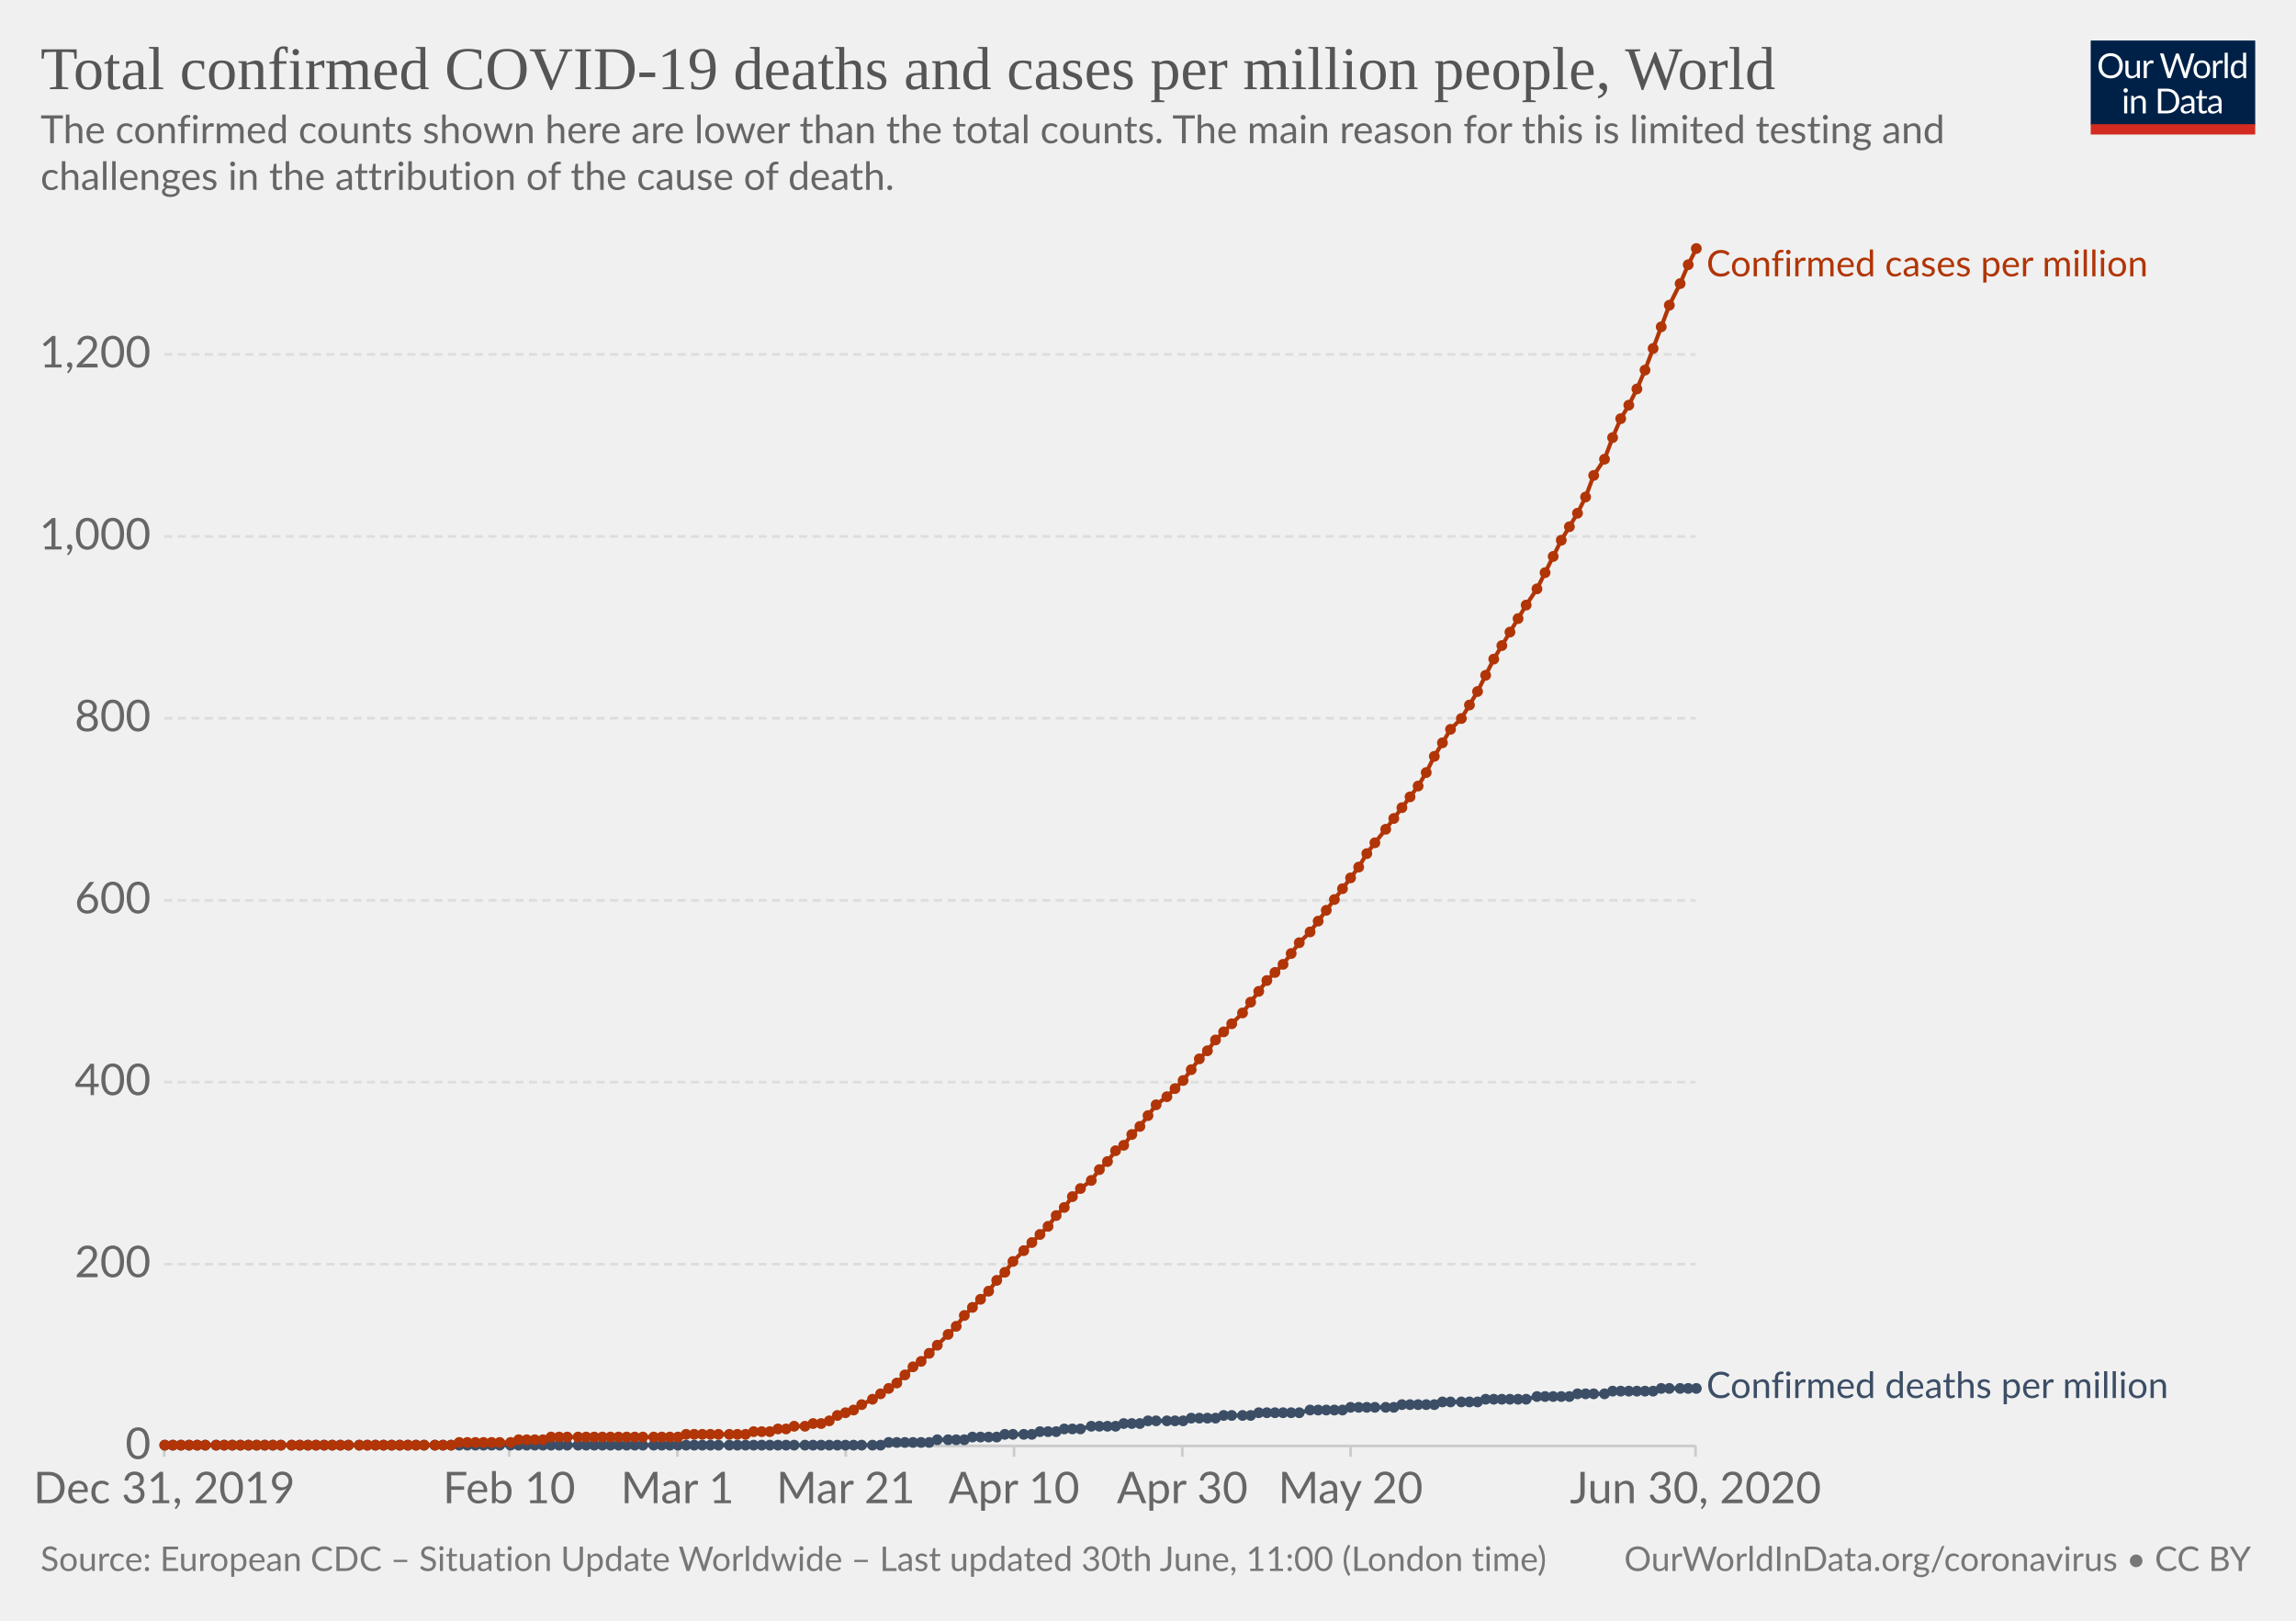
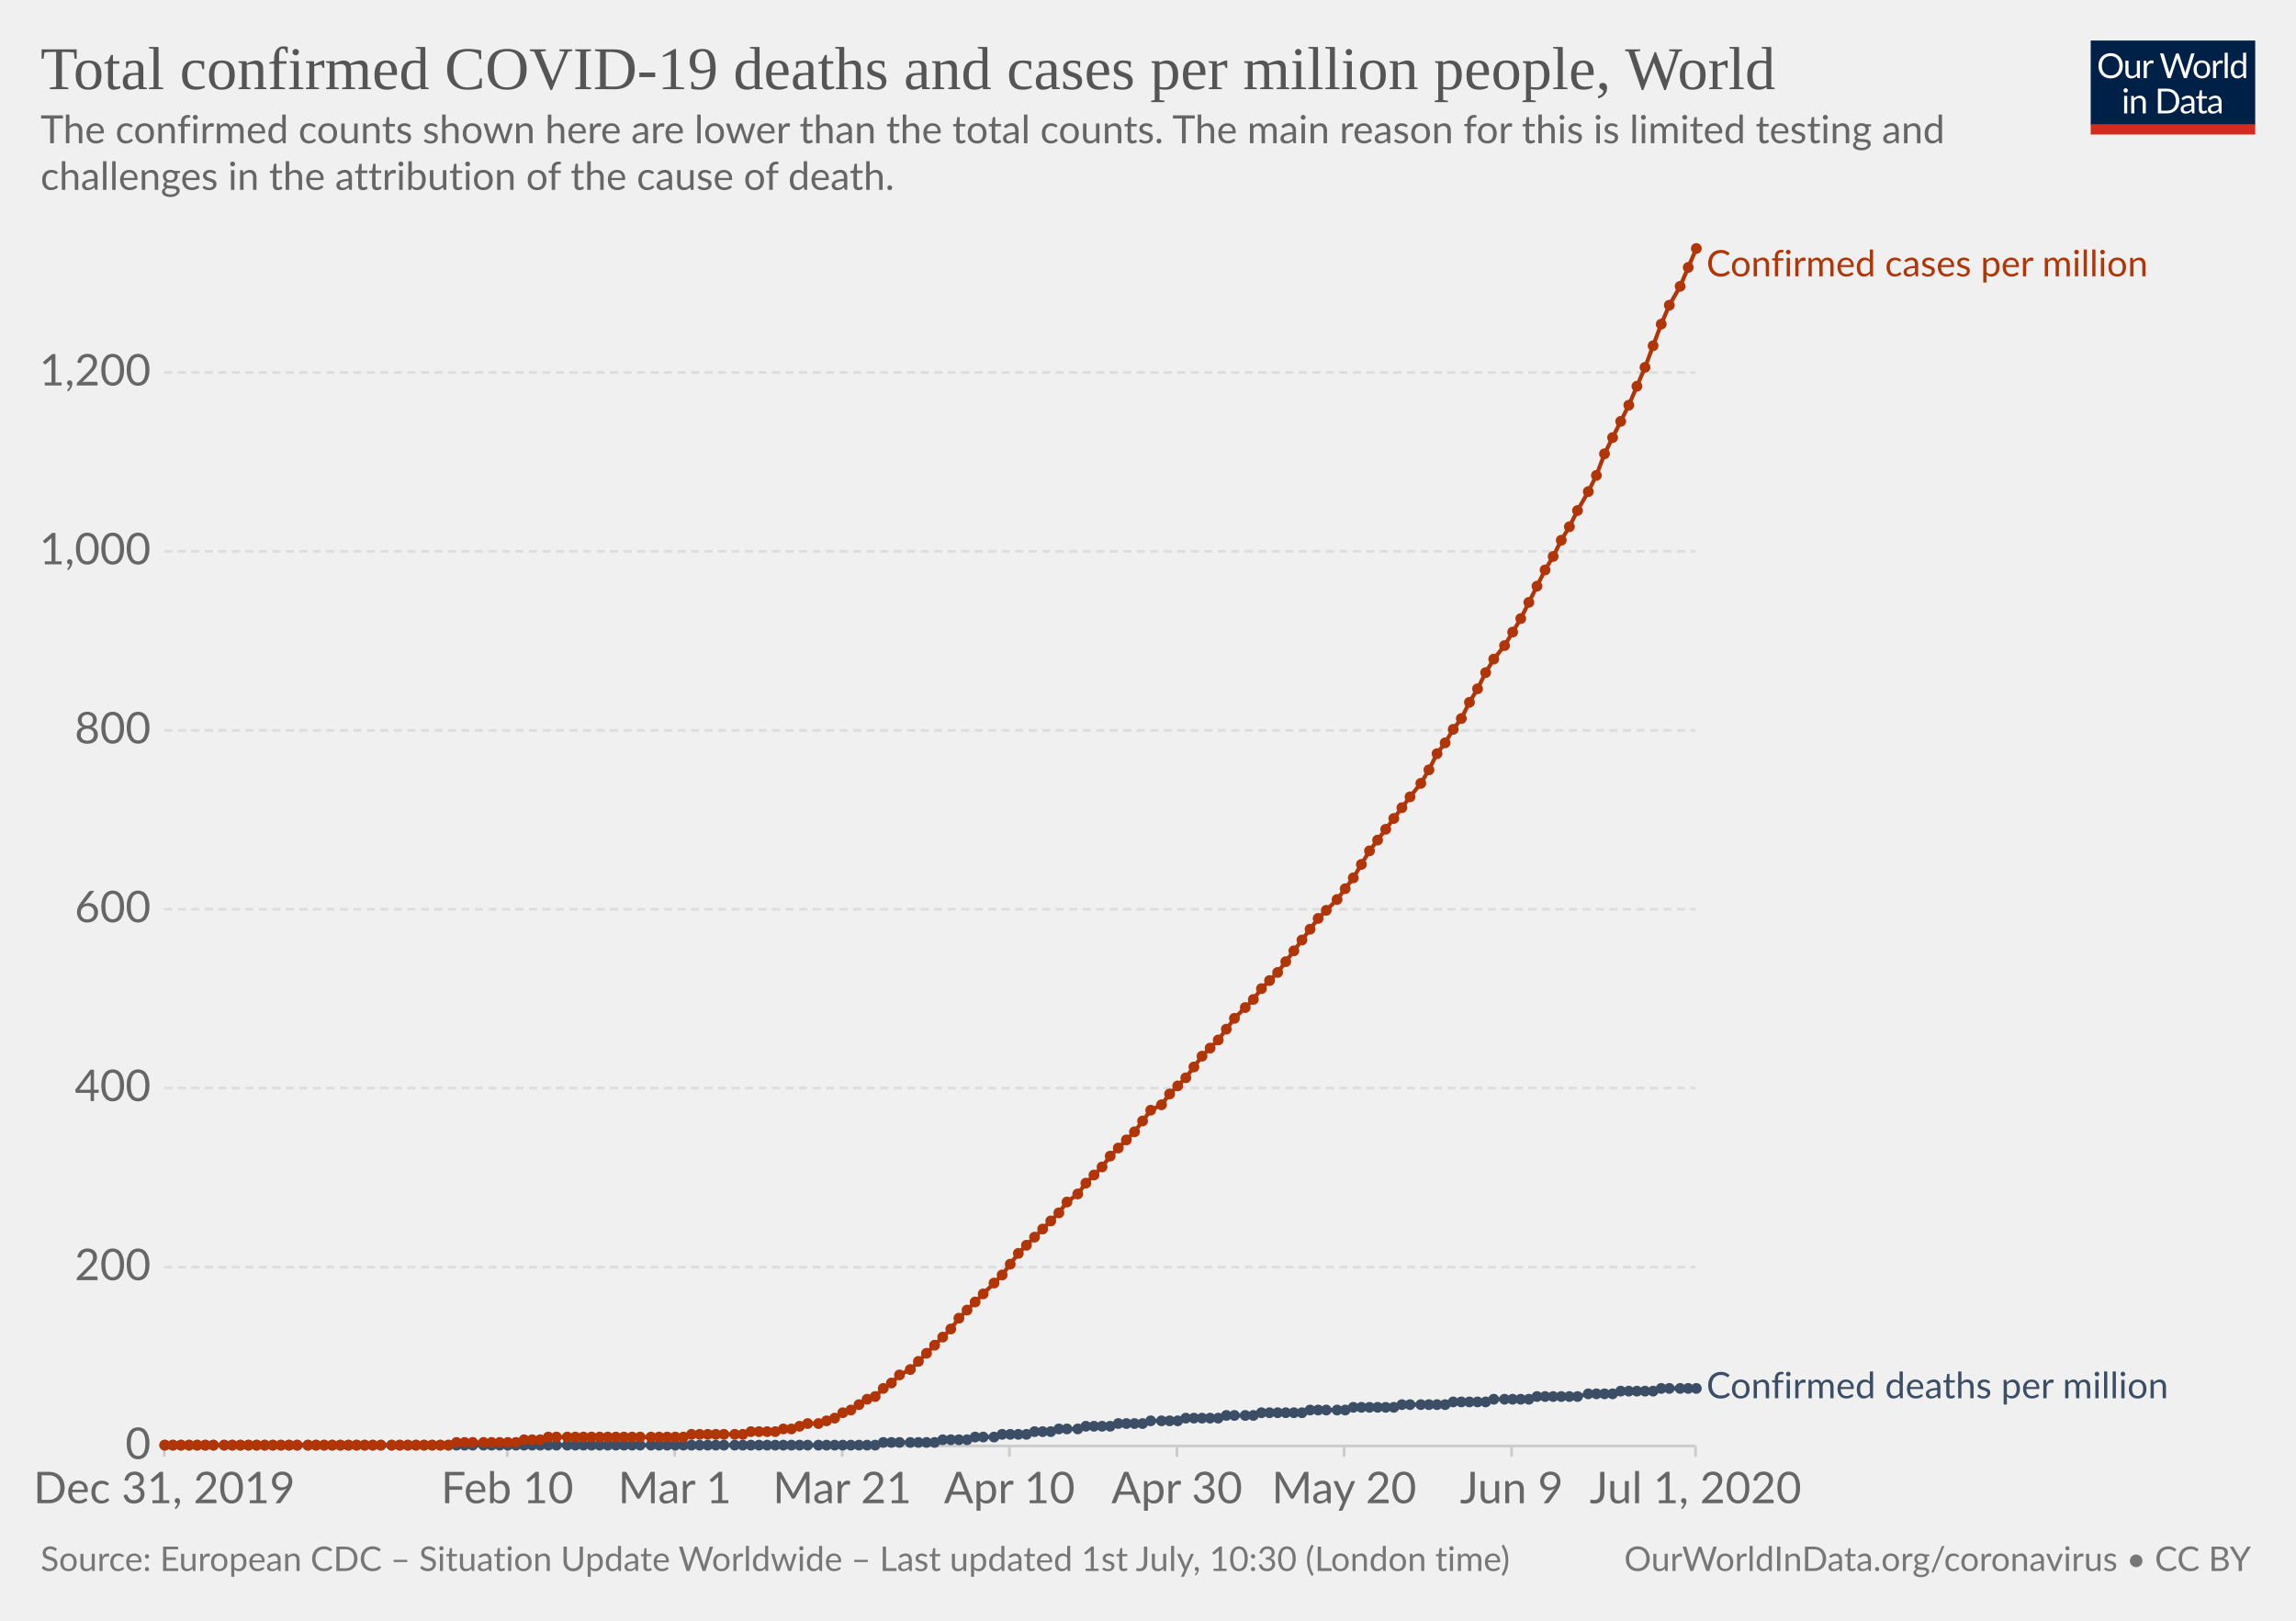
<svg xmlns="http://www.w3.org/2000/svg" version="1.1" style="background-color:#fff;-webkit-font-smoothing:antialiased" width="850" height="600" viewBox="0 0 850 600" font-family="Lato,'Helvetica Neue',Helvetica,Arial,sans-serif" font-size="18" text-rendering="optimizeLegibility">
  <g class="HeaderView">
    <g transform="matrix(.29 0 0 .29 774 15)">
      <svg width="210" height="120" viewBox="0 0 210 120" fill="none">
        <g clip-path="url(#clip0)">
          <path d="M0 0h210v107.89H0V0z" fill="#002147" />
          <path d="M40.98 32.25c0 2.36-.38 4.53-1.12 6.51a14.26 14.26 0 01-8.1 8.4c-1.9.78-4.02 1.17-6.34 1.17a16.6 16.6 0 01-6.33-1.17 14.31 14.31 0 01-8.08-8.4 18.29 18.29 0 01-1.12-6.51c0-2.36.38-4.53 1.12-6.5a14.32 14.32 0 018.07-8.44c1.92-.8 4.03-1.19 6.34-1.19 2.32 0 4.43.4 6.34 1.19 1.92.8 3.56 1.9 4.93 3.34a14.87 14.87 0 013.17 5.1 18.1 18.1 0 011.12 6.5zm-4.38 0c0-1.94-.26-3.68-.8-5.22a10.91 10.91 0 00-2.24-3.89 9.68 9.68 0 00-3.52-2.46 11.95 11.95 0 00-4.62-.86c-1.68 0-3.21.28-4.6.86a9.88 9.88 0 00-3.54 2.46 10.91 10.91 0 00-2.24 3.9c-.53 1.53-.8 3.27-.8 5.2 0 1.94.27 3.68.8 5.22a11.17 11.17 0 002.24 3.9 10.01 10.01 0 003.55 2.44c1.38.56 2.9.83 4.6.83 1.7 0 3.24-.27 4.61-.83a9.8 9.8 0 003.52-2.44 11.17 11.17 0 002.25-3.9c.53-1.54.8-3.28.8-5.21zm26.22-6.54V48H60.5c-.56 0-.9-.27-1.05-.81l-.31-2.4a12.45 12.45 0 01-3.26 2.6c-1.2.64-2.58.96-4.13.96-1.22 0-2.3-.2-3.24-.6a6.52 6.52 0 01-2.33-1.7 7.37 7.37 0 01-1.43-2.67c-.3-1.04-.46-2.2-.46-3.45V25.7h3.91v14.22c0 1.68.38 2.99 1.15 3.91.77.93 1.96 1.39 3.54 1.39 1.16 0 2.24-.27 3.23-.82a10.42 10.42 0 002.8-2.28V25.7h3.91zm8.61 4.47a9.94 9.94 0 012.6-3.56 5.64 5.64 0 013.76-1.3c.47 0 .92.05 1.34.15.44.1.83.27 1.17.49l-.3 2.92c-.09.37-.3.55-.66.55-.2 0-.5-.04-.9-.13a6.21 6.21 0 00-3.24.18c-.54.2-1.03.5-1.47.92-.42.4-.81.9-1.17 1.5-.33.58-.64 1.26-.92 2.02V48H67.7V25.71h2.25c.42 0 .72.08.88.25.16.16.27.44.33.83l.26 3.39zm61.16-13.7L122.75 48h-3.82l-7.99-24.05a21.95 21.95 0 01-.42-1.58 38.36 38.36 0 01-.44 1.58L102.05 48h-3.83L88.4 16.47h3.54c.38 0 .7.1.95.29.26.2.43.43.5.73l6.52 21.9c.1.4.2.83.28 1.28.1.46.2.94.29 1.46l.3-1.46c.12-.47.25-.9.38-1.27l7.41-21.91c.1-.25.26-.48.51-.69.27-.22.58-.33.95-.33h1.23c.38 0 .69.1.92.29.24.2.41.43.53.73l7.4 21.9a28.4 28.4 0 01.68 2.62 29.52 29.52 0 01.52-2.61l6.54-21.91c.07-.27.23-.5.48-.7.27-.21.58-.32.95-.32h3.32zm9.35 8.88c1.63 0 3.1.27 4.4.82a9.43 9.43 0 015.46 5.94c.5 1.4.74 2.98.74 4.73 0 1.76-.25 3.34-.74 4.75a9.43 9.43 0 01-5.46 5.92c-1.3.52-2.77.79-4.4.79-1.64 0-3.12-.27-4.44-.8a9.42 9.42 0 01-3.35-2.3c-.92-1-1.63-2.2-2.13-3.61-.49-1.41-.73-3-.73-4.75s.24-3.33.73-4.73c.5-1.43 1.2-2.64 2.13-3.63a9.4 9.4 0 013.35-2.31c1.32-.55 2.8-.82 4.44-.82zm0 19.89c2.2 0 3.84-.73 4.93-2.2 1.08-1.48 1.63-3.54 1.63-6.18 0-2.66-.55-4.72-1.63-6.2-1.09-1.49-2.73-2.23-4.93-2.23-1.12 0-2.09.2-2.93.57a5.7 5.7 0 00-2.06 1.65 7.5 7.5 0 00-1.24 2.67c-.26 1.04-.4 2.22-.4 3.54 0 2.64.55 4.7 1.64 6.18 1.1 1.47 2.76 2.2 4.99 2.2zm17.97-15.07a9.94 9.94 0 012.6-3.56 5.64 5.64 0 013.76-1.3c.47 0 .91.05 1.34.15.44.1.83.27 1.16.49l-.28 2.92c-.09.37-.31.55-.66.55-.2 0-.5-.04-.9-.13a6.2 6.2 0 00-3.24.18c-.54.2-1.03.5-1.47.92-.43.4-.82.9-1.17 1.5a13.1 13.1 0 00-.92 2.02V48h-3.94V25.71h2.24c.43 0 .72.08.88.25.17.16.28.44.33.83l.27 3.39zm15.04-14.59V48h-3.92V15.6h3.92zm19.55 15.43a6.22 6.22 0 00-2.38-2.05 6.7 6.7 0 00-2.86-.6c-2.07 0-3.66.75-4.77 2.23-1.12 1.48-1.68 3.6-1.68 6.33 0 1.46.13 2.7.38 3.74a7.29 7.29 0 001.1 2.56 4.35 4.35 0 001.78 1.45c.7.3 1.5.46 2.4.46 1.29 0 2.41-.3 3.36-.88a9.6 9.6 0 002.67-2.49V31.02zm3.91-15.43V48h-2.33c-.56 0-.9-.27-1.06-.81l-.35-2.71a12.13 12.13 0 01-3.25 2.77 8.28 8.28 0 01-4.23 1.06 7.31 7.31 0 01-6.14-2.9c-.73-.96-1.3-2.15-1.69-3.57a18.35 18.35 0 01.07-9.48 11.29 11.29 0 011.89-3.7 8.7 8.7 0 017.06-3.34 7.96 7.96 0 016.12 2.62V15.59h3.91zM46.61 70.71V93H42.7V70.71h3.91zm.84-7c0 .39-.08.75-.24 1.09a2.81 2.81 0 01-1.52 1.47 2.67 2.67 0 01-2.16 0 2.9 2.9 0 01-1.45-1.47 2.67 2.67 0 010-2.16c.15-.35.35-.65.6-.9.25-.27.53-.47.85-.62a2.67 2.67 0 012.16 0c.35.15.65.35.9.62.27.25.47.55.62.9.16.34.24.7.24 1.08zm7.97 10.24c.49-.54 1-1.04 1.54-1.48a9.85 9.85 0 013.66-1.84 8.96 8.96 0 015.43.35c.94.4 1.72.97 2.33 1.71a7.36 7.36 0 011.43 2.67c.32 1.04.49 2.19.49 3.45V93h-3.94V78.81c0-1.69-.4-3-1.17-3.92-.76-.93-1.93-1.4-3.5-1.4a6.6 6.6 0 00-3.25.83c-1 .56-1.92 1.31-2.77 2.27V93h-3.94V70.71h2.35c.56 0 .9.28 1.04.82l.3 2.42zm57.7 3.3c0 2.36-.37 4.5-1.11 6.44a14.3 14.3 0 01-3.17 4.98 14.1 14.1 0 01-4.93 3.2c-1.9.76-4.02 1.13-6.33 1.13H85.8V61.47h11.77c2.31 0 4.42.39 6.33 1.15a13.8 13.8 0 018.1 8.18 17.75 17.75 0 011.12 6.45zm-4.37 0c0-1.94-.26-3.67-.8-5.2a10.94 10.94 0 00-2.23-3.87 9.57 9.57 0 00-3.53-2.42 12.23 12.23 0 00-4.61-.83h-7.5v24.62h7.5c1.7 0 3.24-.28 4.61-.84a9.7 9.7 0 003.53-2.4 10.94 10.94 0 002.24-3.87c.53-1.53.8-3.26.8-5.2zm19.8 5.72c-1.8.06-3.34.2-4.62.44-1.26.22-2.3.51-3.1.88-.8.36-1.37.8-1.74 1.3-.35.5-.53 1.05-.53 1.67 0 .58.1 1.1.3 1.52a3 3 0 00.76 1.05c.34.27.73.46 1.17.6.45.11.94.17 1.45.17a7.28 7.28 0 003.5-.81 11.95 11.95 0 002.82-2.2v-4.62zm-12.65-9.11a12.73 12.73 0 013.98-2.66c1.43-.59 3-.88 4.73-.88 1.25 0 2.36.2 3.33.61a6.81 6.81 0 013.94 4.38c.33 1.04.5 2.19.5 3.43V93h-1.74a1.8 1.8 0 01-.88-.18c-.2-.13-.36-.38-.48-.74l-.44-2.12c-.59.55-1.16 1.03-1.72 1.46a9.48 9.48 0 01-3.74 1.7c-.69.15-1.46.23-2.3.23-.87 0-1.69-.12-2.45-.35a5.34 5.34 0 01-3.34-2.93 6.64 6.64 0 01-.49-2.64c0-.88.25-1.72.73-2.53a6.33 6.33 0 012.35-2.17c1.09-.63 2.5-1.15 4.25-1.54 1.75-.41 3.89-.65 6.42-.7v-1.75c0-1.73-.37-3.03-1.12-3.91-.75-.9-1.84-1.34-3.28-1.34-.97 0-1.78.12-2.44.37-.64.23-1.2.5-1.7.81l-1.23.82c-.33.23-.67.35-1 .35-.27 0-.5-.07-.69-.2a2.1 2.1 0 01-.48-.53l-.7-1.25zm27.67 19.5c-1.76 0-3.12-.5-4.07-1.48-.94-.98-1.41-2.4-1.41-4.25V74h-2.68a.9.9 0 01-.6-.2c-.16-.14-.24-.36-.24-.66v-1.56l3.65-.46.9-6.89a.9.9 0 01.29-.52.88.88 0 01.62-.22H142v7.67h6.44V74H142v13.38c0 .94.22 1.63.68 2.09.45.45 1.04.68 1.76.68a3.21 3.21 0 001.85-.53l.55-.35c.16-.12.3-.18.41-.18.2 0 .4.13.55.38l1.15 1.87a7.45 7.45 0 01-2.44 1.5c-.96.35-1.94.52-2.95.52zm19.68-10.4c-1.8.07-3.34.21-4.62.45-1.26.22-2.3.51-3.1.88-.8.36-1.37.8-1.74 1.3-.35.5-.53 1.05-.53 1.67 0 .58.1 1.1.3 1.52.18.42.44.77.76 1.05.34.27.73.46 1.17.6.45.11.94.17 1.45.17a7.3 7.3 0 003.5-.81 12.04 12.04 0 002.82-2.2v-4.62zm-12.65-9.1a12.72 12.72 0 013.99-2.66c1.42-.59 3-.88 4.72-.88 1.25 0 2.36.2 3.33.61a6.81 6.81 0 013.94 4.38c.33 1.04.5 2.19.5 3.43V93h-1.74a1.8 1.8 0 01-.88-.18c-.2-.13-.36-.38-.48-.74l-.44-2.12c-.59.55-1.16 1.03-1.72 1.46a9.48 9.48 0 01-3.74 1.7c-.69.15-1.46.23-2.3.23-.87 0-1.69-.12-2.45-.35a5.33 5.33 0 01-3.34-2.93 6.62 6.62 0 01-.49-2.64c0-.88.25-1.72.73-2.53a6.33 6.33 0 012.35-2.17c1.09-.63 2.5-1.15 4.25-1.54a31.2 31.2 0 016.42-.7v-1.75c0-1.73-.37-3.03-1.12-3.91-.75-.9-1.84-1.34-3.28-1.34-.97 0-1.78.12-2.44.37-.64.23-1.2.5-1.7.81-.46.3-.87.57-1.22.82-.34.23-.68.35-1.02.35-.26 0-.49-.07-.68-.2a1.88 1.88 0 01-.48-.53l-.7-1.25z" fill="#fff" />
          <path fill="#D42B21" d="M0 106.79h210V120H0z" />
        </g>
        <defs>
          <clipPath id="clip0">
            <path fill="#fff" d="M0 0h210v120H0z" />
          </clipPath>
        </defs>
      </svg>
    </g>
    <a href="https://ourworldindata.org/grapher/total-covid-cases-deaths-per-million" target="_blank" font-family="&quot;Playfair Display&quot;,Georgia,&quot;Times New Roman&quot;,serif">
      <text font-size="22.5" x="15" y="33" fill="#555">
        <tspan x="15" y="33">Total confirmed COVID-19 deaths and cases per million people, World</tspan>
      </text>
    </a>
    <text font-size="14.4" x="15" y="53" fill="#666">
      <tspan x="15" y="53.02">The confirmed counts shown here are lower than the total counts. The main reason for this is limited testing and</tspan>
      <tspan x="15" y="70.3">challenges in the attribution of the cause of death.</tspan>
    </text>
  </g>
  <g class="LineChart">
    <defs>
      <clipPath id="a">
        <path d="M50.82 0h830v930h-830z" />
      </clipPath>
    </defs>
    <g class="AxisBoxView">
      <g class="HorizontalAxis">
-         <path stroke="#ccc" d="M60.8 535.3v4M188.5 535.3v4M250.8 535.3v4M313.1 535.3v4M375.4 535.3v4M437.7 535.3v4M500 535.3v4M627.7 535.3v4" />
+         <path stroke="#ccc" d="M60.8 535.3v4M187.8 535.3v4M249.8 535.3v4M311.8 535.3v4M373.7 535.3v4M435.7 535.3v4M497.6 535.3v4M559.6 535.3v4M627.7 535.3v4" />
        <text x="60.8" y="556.5" fill="#666" text-anchor="middle" font-size="16.2">Dec 31, 2019</text>
-         <text x="188.5" y="556.5" fill="#666" text-anchor="middle" font-size="16.2">Feb 10</text>
-         <text x="250.8" y="556.5" fill="#666" text-anchor="middle" font-size="16.2">Mar 1</text>
-         <text x="313.1" y="556.5" fill="#666" text-anchor="middle" font-size="16.2">Mar 21</text>
-         <text x="375.4" y="556.5" fill="#666" text-anchor="middle" font-size="16.2">Apr 10</text>
-         <text x="437.7" y="556.5" fill="#666" text-anchor="middle" font-size="16.2">Apr 30</text>
-         <text x="500" y="556.5" fill="#666" text-anchor="middle" font-size="16.2">May 20</text>
-         <text x="627.7" y="556.5" fill="#666" text-anchor="middle" font-size="16.2">Jun 30, 2020</text>
+         <text x="187.8" y="556.5" fill="#666" text-anchor="middle" font-size="16.2">Feb 10</text>
+         <text x="249.8" y="556.5" fill="#666" text-anchor="middle" font-size="16.2">Mar 1</text>
+         <text x="311.8" y="556.5" fill="#666" text-anchor="middle" font-size="16.2">Mar 21</text>
+         <text x="373.7" y="556.5" fill="#666" text-anchor="middle" font-size="16.2">Apr 10</text>
+         <text x="435.7" y="556.5" fill="#666" text-anchor="middle" font-size="16.2">Apr 30</text>
+         <text x="497.6" y="556.5" fill="#666" text-anchor="middle" font-size="16.2">May 20</text>
+         <text x="559.6" y="556.5" fill="#666" text-anchor="middle" font-size="16.2">Jun 9</text>
+         <text x="627.7" y="556.5" fill="#666" text-anchor="middle" font-size="16.2">Jul 1, 2020</text>
      </g>
      <g class="VerticalAxis" fill="#666" dominant-baseline="middle" text-anchor="end" font-size="16.2">
        <text x="55.82" y="535.3">0</text>
-         <text x="55.82" y="468">200</text>
-         <text x="55.82" y="400.6">400</text>
-         <text x="55.82" y="333.3">600</text>
-         <text x="55.82" y="265.9">800</text>
-         <text x="55.82" y="198.6">1,000</text>
-         <text x="55.82" y="131.2">1,200</text>
+         <text x="55.82" y="469.1">200</text>
+         <text x="55.82" y="402.8">400</text>
+         <text x="55.82" y="336.6">600</text>
+         <text x="55.82" y="270.4">800</text>
+         <text x="55.82" y="204.1">1,000</text>
+         <text x="55.82" y="137.9">1,200</text>
      </g>
      <g class="AxisGridLines horizontalLines">
        <path stroke="#ccc" d="M60.82 535.3h566.92" />
-         <path stroke="#ddd" stroke-dasharray="3,2" d="M60.82 468h566.92M60.82 400.6h566.92M60.82 333.3h566.92M60.82 265.9h566.92M60.82 198.6h566.92M60.82 131.2h566.92" />
+         <path stroke="#ddd" stroke-dasharray="3,2" d="M60.82 469.1h566.92M60.82 402.8h566.92M60.82 336.6h566.92M60.82 270.4h566.92M60.82 204.1h566.92M60.82 137.9h566.92" />
      </g>
    </g>
    <g clip-path="url(#a)">
      <g class="HeightedLegend" cursor="default">
        <g class="legendMark">
          <text font-size="13.5" x="631.7" y="102.3" fill="#B13507">
            <tspan x="631.74" y="102.3">Confirmed cases per million</tspan>
          </text>
        </g>
        <g class="legendMark">
-           <text font-size="13.5" x="631.7" y="517.5" fill="#3C4E66">
-             <tspan x="631.74" y="517.55">Confirmed deaths per million</tspan>
+           <text font-size="13.5" x="631.7" y="517.6" fill="#3C4E66">
+             <tspan x="631.74" y="517.65">Confirmed deaths per million</tspan>
          </text>
        </g>
      </g>
      <g class="Lines">
        <g class="key-World_0">
-           <path stroke="#3C4E66" stroke-linecap="round" d="M61 535h265l3-1h15l3-1h10l3-1h9l3-1h10l3-1h6l3-1h6l4-1h9l3-1h6l3-1h13l3-1h9l3-1h10l3-1h15l4-1h12l3-1h16l3-1h12l3-1h13l3-1h15l4-1h12l3-1h10l3-1h15l3-1h13" fill="none" stroke-width="1.5" />
+           <path stroke="#3C4E66" stroke-linecap="round" d="M61 535h263l3-1h19l3-1h9l3-1h7l3-1h9l3-1h6l3-1h7l3-1h9l3-1h9l3-1h10l3-1h12l3-1h10l3-1h15l3-1h13l3-1h15l3-1h16l3-1h12l3-1h13l3-1h15l4-1h9l3-1h12l3-1h13" fill="none" stroke-width="1.5" />
          <g fill="#3C4E66">
            <circle cx="61" cy="535" r="2" />
            <circle cx="64" cy="535" r="2" />
            <circle cx="67" cy="535" r="2" />
            <circle cx="70" cy="535" r="2" />
            <circle cx="73" cy="535" r="2" />
            <circle cx="76" cy="535" r="2" />
-             <circle cx="80" cy="535" r="2" />
+             <circle cx="79" cy="535" r="2" />
            <circle cx="83" cy="535" r="2" />
            <circle cx="86" cy="535" r="2" />
            <circle cx="89" cy="535" r="2" />
            <circle cx="92" cy="535" r="2" />
            <circle cx="95" cy="535" r="2" />
            <circle cx="98" cy="535" r="2" />
            <circle cx="101" cy="535" r="2" />
            <circle cx="104" cy="535" r="2" />
-             <circle cx="108" cy="535" r="2" />
-             <circle cx="111" cy="535" r="2" />
+             <circle cx="107" cy="535" r="2" />
+             <circle cx="110" cy="535" r="2" />
            <circle cx="114" cy="535" r="2" />
            <circle cx="117" cy="535" r="2" />
            <circle cx="120" cy="535" r="2" />
            <circle cx="123" cy="535" r="2" />
            <circle cx="126" cy="535" r="2" />
            <circle cx="129" cy="535" r="2" />
-             <circle cx="133" cy="535" r="2" />
-             <circle cx="136" cy="535" r="2" />
-             <circle cx="139" cy="535" r="2" />
-             <circle cx="142" cy="535" r="2" />
+             <circle cx="132" cy="535" r="2" />
+             <circle cx="135" cy="535" r="2" />
+             <circle cx="138" cy="535" r="2" />
+             <circle cx="141" cy="535" r="2" />
            <circle cx="145" cy="535" r="2" />
            <circle cx="148" cy="535" r="2" />
            <circle cx="151" cy="535" r="2" />
            <circle cx="154" cy="535" r="2" />
            <circle cx="157" cy="535" r="2" />
-             <circle cx="161" cy="535" r="2" />
-             <circle cx="164" cy="535" r="2" />
-             <circle cx="167" cy="535" r="2" />
-             <circle cx="170" cy="535" r="2" />
-             <circle cx="173" cy="535" r="2" />
-             <circle cx="176" cy="535" r="2" />
+             <circle cx="160" cy="535" r="2" />
+             <circle cx="163" cy="535" r="2" />
+             <circle cx="166" cy="535" r="2" />
+             <circle cx="169" cy="535" r="2" />
+             <circle cx="172" cy="535" r="2" />
+             <circle cx="175" cy="535" r="2" />
            <circle cx="179" cy="535" r="2" />
            <circle cx="182" cy="535" r="2" />
            <circle cx="185" cy="535" r="2" />
-             <circle cx="189" cy="535" r="2" />
-             <circle cx="192" cy="535" r="2" />
-             <circle cx="195" cy="535" r="2" />
-             <circle cx="198" cy="535" r="2" />
-             <circle cx="201" cy="535" r="2" />
-             <circle cx="204" cy="535" r="2" />
-             <circle cx="207" cy="535" r="2" />
+             <circle cx="188" cy="535" r="2" />
+             <circle cx="191" cy="535" r="2" />
+             <circle cx="194" cy="535" r="2" />
+             <circle cx="197" cy="535" r="2" />
+             <circle cx="200" cy="535" r="2" />
+             <circle cx="203" cy="535" r="2" />
+             <circle cx="206" cy="535" r="2" />
            <circle cx="210" cy="535" r="2" />
-             <circle cx="214" cy="535" r="2" />
-             <circle cx="217" cy="535" r="2" />
-             <circle cx="220" cy="535" r="2" />
-             <circle cx="223" cy="535" r="2" />
-             <circle cx="226" cy="535" r="2" />
-             <circle cx="229" cy="535" r="2" />
-             <circle cx="232" cy="535" r="2" />
-             <circle cx="235" cy="535" r="2" />
-             <circle cx="238" cy="535" r="2" />
-             <circle cx="242" cy="535" r="2" />
-             <circle cx="245" cy="535" r="2" />
-             <circle cx="248" cy="535" r="2" />
-             <circle cx="251" cy="535" r="2" />
-             <circle cx="254" cy="535" r="2" />
-             <circle cx="257" cy="535" r="2" />
-             <circle cx="260" cy="535" r="2" />
-             <circle cx="263" cy="535" r="2" />
-             <circle cx="266" cy="535" r="2" />
-             <circle cx="270" cy="535" r="2" />
-             <circle cx="273" cy="535" r="2" />
-             <circle cx="276" cy="535" r="2" />
-             <circle cx="279" cy="535" r="2" />
-             <circle cx="282" cy="535" r="2" />
-             <circle cx="285" cy="535" r="2" />
-             <circle cx="288" cy="535" r="2" />
-             <circle cx="291" cy="535" r="2" />
-             <circle cx="294" cy="535" r="2" />
-             <circle cx="298" cy="535" r="2" />
-             <circle cx="301" cy="535" r="2" />
-             <circle cx="304" cy="535" r="2" />
-             <circle cx="307" cy="535" r="2" />
-             <circle cx="310" cy="535" r="2" />
-             <circle cx="313" cy="535" r="2" />
-             <circle cx="316" cy="535" r="2" />
-             <circle cx="319" cy="535" r="2" />
-             <circle cx="323" cy="535" r="2" />
-             <circle cx="326" cy="535" r="2" />
-             <circle cx="329" cy="534" r="2" />
-             <circle cx="332" cy="534" r="2" />
-             <circle cx="335" cy="534" r="2" />
-             <circle cx="338" cy="534" r="2" />
-             <circle cx="341" cy="534" r="2" />
-             <circle cx="344" cy="534" r="2" />
-             <circle cx="347" cy="533" r="2" />
-             <circle cx="351" cy="533" r="2" />
-             <circle cx="354" cy="533" r="2" />
-             <circle cx="357" cy="533" r="2" />
-             <circle cx="360" cy="532" r="2" />
-             <circle cx="363" cy="532" r="2" />
-             <circle cx="366" cy="532" r="2" />
-             <circle cx="369" cy="532" r="2" />
-             <circle cx="372" cy="531" r="2" />
-             <circle cx="375" cy="531" r="2" />
-             <circle cx="379" cy="531" r="2" />
-             <circle cx="382" cy="531" r="2" />
-             <circle cx="385" cy="530" r="2" />
-             <circle cx="388" cy="530" r="2" />
-             <circle cx="391" cy="530" r="2" />
-             <circle cx="394" cy="529" r="2" />
-             <circle cx="397" cy="529" r="2" />
-             <circle cx="400" cy="529" r="2" />
-             <circle cx="404" cy="528" r="2" />
-             <circle cx="407" cy="528" r="2" />
-             <circle cx="410" cy="528" r="2" />
-             <circle cx="413" cy="528" r="2" />
-             <circle cx="416" cy="527" r="2" />
-             <circle cx="419" cy="527" r="2" />
-             <circle cx="422" cy="527" r="2" />
-             <circle cx="425" cy="526" r="2" />
-             <circle cx="428" cy="526" r="2" />
-             <circle cx="432" cy="526" r="2" />
-             <circle cx="435" cy="526" r="2" />
-             <circle cx="438" cy="526" r="2" />
-             <circle cx="441" cy="525" r="2" />
-             <circle cx="444" cy="525" r="2" />
-             <circle cx="447" cy="525" r="2" />
-             <circle cx="450" cy="525" r="2" />
-             <circle cx="453" cy="524" r="2" />
-             <circle cx="456" cy="524" r="2" />
-             <circle cx="460" cy="524" r="2" />
-             <circle cx="463" cy="524" r="2" />
-             <circle cx="466" cy="523" r="2" />
-             <circle cx="469" cy="523" r="2" />
-             <circle cx="472" cy="523" r="2" />
-             <circle cx="475" cy="523" r="2" />
-             <circle cx="478" cy="523" r="2" />
-             <circle cx="481" cy="523" r="2" />
+             <circle cx="213" cy="535" r="2" />
+             <circle cx="216" cy="535" r="2" />
+             <circle cx="219" cy="535" r="2" />
+             <circle cx="222" cy="535" r="2" />
+             <circle cx="225" cy="535" r="2" />
+             <circle cx="228" cy="535" r="2" />
+             <circle cx="231" cy="535" r="2" />
+             <circle cx="234" cy="535" r="2" />
+             <circle cx="237" cy="535" r="2" />
+             <circle cx="241" cy="535" r="2" />
+             <circle cx="244" cy="535" r="2" />
+             <circle cx="247" cy="535" r="2" />
+             <circle cx="250" cy="535" r="2" />
+             <circle cx="253" cy="535" r="2" />
+             <circle cx="256" cy="535" r="2" />
+             <circle cx="259" cy="535" r="2" />
+             <circle cx="262" cy="535" r="2" />
+             <circle cx="265" cy="535" r="2" />
+             <circle cx="268" cy="535" r="2" />
+             <circle cx="272" cy="535" r="2" />
+             <circle cx="275" cy="535" r="2" />
+             <circle cx="278" cy="535" r="2" />
+             <circle cx="281" cy="535" r="2" />
+             <circle cx="284" cy="535" r="2" />
+             <circle cx="287" cy="535" r="2" />
+             <circle cx="290" cy="535" r="2" />
+             <circle cx="293" cy="535" r="2" />
+             <circle cx="296" cy="535" r="2" />
+             <circle cx="299" cy="535" r="2" />
+             <circle cx="303" cy="535" r="2" />
+             <circle cx="306" cy="535" r="2" />
+             <circle cx="309" cy="535" r="2" />
+             <circle cx="312" cy="535" r="2" />
+             <circle cx="315" cy="535" r="2" />
+             <circle cx="318" cy="535" r="2" />
+             <circle cx="321" cy="535" r="2" />
+             <circle cx="324" cy="535" r="2" />
+             <circle cx="327" cy="534" r="2" />
+             <circle cx="330" cy="534" r="2" />
+             <circle cx="333" cy="534" r="2" />
+             <circle cx="337" cy="534" r="2" />
+             <circle cx="340" cy="534" r="2" />
+             <circle cx="343" cy="534" r="2" />
+             <circle cx="346" cy="534" r="2" />
+             <circle cx="349" cy="533" r="2" />
+             <circle cx="352" cy="533" r="2" />
+             <circle cx="355" cy="533" r="2" />
+             <circle cx="358" cy="533" r="2" />
+             <circle cx="361" cy="532" r="2" />
+             <circle cx="364" cy="532" r="2" />
+             <circle cx="368" cy="532" r="2" />
+             <circle cx="371" cy="531" r="2" />
+             <circle cx="374" cy="531" r="2" />
+             <circle cx="377" cy="531" r="2" />
+             <circle cx="380" cy="531" r="2" />
+             <circle cx="383" cy="530" r="2" />
+             <circle cx="386" cy="530" r="2" />
+             <circle cx="389" cy="530" r="2" />
+             <circle cx="392" cy="529" r="2" />
+             <circle cx="395" cy="529" r="2" />
+             <circle cx="399" cy="529" r="2" />
+             <circle cx="402" cy="528" r="2" />
+             <circle cx="405" cy="528" r="2" />
+             <circle cx="408" cy="528" r="2" />
+             <circle cx="411" cy="528" r="2" />
+             <circle cx="414" cy="527" r="2" />
+             <circle cx="417" cy="527" r="2" />
+             <circle cx="420" cy="527" r="2" />
+             <circle cx="423" cy="527" r="2" />
+             <circle cx="426" cy="526" r="2" />
+             <circle cx="430" cy="526" r="2" />
+             <circle cx="433" cy="526" r="2" />
+             <circle cx="436" cy="526" r="2" />
+             <circle cx="439" cy="525" r="2" />
+             <circle cx="442" cy="525" r="2" />
+             <circle cx="445" cy="525" r="2" />
+             <circle cx="448" cy="525" r="2" />
+             <circle cx="451" cy="525" r="2" />
+             <circle cx="454" cy="524" r="2" />
+             <circle cx="457" cy="524" r="2" />
+             <circle cx="461" cy="524" r="2" />
+             <circle cx="464" cy="524" r="2" />
+             <circle cx="467" cy="523" r="2" />
+             <circle cx="470" cy="523" r="2" />
+             <circle cx="473" cy="523" r="2" />
+             <circle cx="476" cy="523" r="2" />
+             <circle cx="479" cy="523" r="2" />
+             <circle cx="482" cy="523" r="2" />
            <circle cx="485" cy="522" r="2" />
            <circle cx="488" cy="522" r="2" />
            <circle cx="491" cy="522" r="2" />
-             <circle cx="494" cy="522" r="2" />
-             <circle cx="497" cy="522" r="2" />
-             <circle cx="500" cy="521" r="2" />
-             <circle cx="503" cy="521" r="2" />
-             <circle cx="506" cy="521" r="2" />
-             <circle cx="509" cy="521" r="2" />
+             <circle cx="495" cy="522" r="2" />
+             <circle cx="498" cy="522" r="2" />
+             <circle cx="501" cy="521" r="2" />
+             <circle cx="504" cy="521" r="2" />
+             <circle cx="507" cy="521" r="2" />
+             <circle cx="510" cy="521" r="2" />
            <circle cx="513" cy="521" r="2" />
            <circle cx="516" cy="521" r="2" />
            <circle cx="519" cy="520" r="2" />
            <circle cx="522" cy="520" r="2" />
-             <circle cx="525" cy="520" r="2" />
-             <circle cx="528" cy="520" r="2" />
-             <circle cx="531" cy="520" r="2" />
-             <circle cx="534" cy="519" r="2" />
-             <circle cx="537" cy="519" r="2" />
+             <circle cx="526" cy="520" r="2" />
+             <circle cx="529" cy="520" r="2" />
+             <circle cx="532" cy="520" r="2" />
+             <circle cx="535" cy="520" r="2" />
+             <circle cx="538" cy="519" r="2" />
            <circle cx="541" cy="519" r="2" />
            <circle cx="544" cy="519" r="2" />
            <circle cx="547" cy="519" r="2" />
-             <circle cx="550" cy="518" r="2" />
+             <circle cx="550" cy="519" r="2" />
            <circle cx="553" cy="518" r="2" />
-             <circle cx="556" cy="518" r="2" />
-             <circle cx="559" cy="518" r="2" />
-             <circle cx="562" cy="518" r="2" />
-             <circle cx="565" cy="518" r="2" />
+             <circle cx="557" cy="518" r="2" />
+             <circle cx="560" cy="518" r="2" />
+             <circle cx="563" cy="518" r="2" />
+             <circle cx="566" cy="518" r="2" />
            <circle cx="569" cy="517" r="2" />
            <circle cx="572" cy="517" r="2" />
            <circle cx="575" cy="517" r="2" />
            <circle cx="578" cy="517" r="2" />
            <circle cx="581" cy="517" r="2" />
-             <circle cx="584" cy="516" r="2" />
-             <circle cx="587" cy="516" r="2" />
-             <circle cx="590" cy="516" r="2" />
+             <circle cx="584" cy="517" r="2" />
+             <circle cx="588" cy="516" r="2" />
+             <circle cx="591" cy="516" r="2" />
            <circle cx="594" cy="516" r="2" />
-             <circle cx="597" cy="515" r="2" />
+             <circle cx="597" cy="516" r="2" />
            <circle cx="600" cy="515" r="2" />
            <circle cx="603" cy="515" r="2" />
            <circle cx="606" cy="515" r="2" />
            <circle cx="609" cy="515" r="2" />
            <circle cx="612" cy="515" r="2" />
            <circle cx="615" cy="514" r="2" />
            <circle cx="618" cy="514" r="2" />
            <circle cx="622" cy="514" r="2" />
            <circle cx="625" cy="514" r="2" />
            <circle cx="628" cy="514" r="2" />
          </g>
        </g>
        <g class="key-World_1">
-           <path stroke="#B13507" stroke-linecap="round" d="M61 535h106l3-1h19l3-1h9l3-1h47l3-1h22l3-1h6l3-1h3l3-1h4l3-1h3l3-1 3-2 3-1 3-1 3-2 4-2 3-2 3-2 3-2 3-3 3-3 3-2 3-3 3-3 4-4 3-3 3-4 3-3 3-3 3-3 3-4 3-3 3-4 4-4 3-3 3-3 3-3 3-4 3-3 3-4 3-3 4-3 3-4 3-3 3-4 3-2 3-4 3-3 3-4 3-4 4-3 3-3 3-3 3-4 3-4 3-3 3-4 3-3 3-3 4-4 3-4 3-4 3-4 3-3 3-3 3-4 3-4 4-4 3-4 3-4 3-4 3-4 3-4 3-4 3-5 3-4 4-5 3-4 3-4 3-4 3-4 3-5 3-6 3-5 3-5 4-4 3-5 3-5 3-6 3-6 3-5 3-5 3-5 3-5 4-6 3-6 3-6 3-6 3-5 3-5 3-6 3-8 4-6 3-8 3-7 3-5 3-6 3-7 3-8 3-8 3-8 4-8 3-7 3-6" fill="none" stroke-width="1.5" />
+           <path stroke="#B13507" stroke-linecap="round" d="M61 535h105l3-1h22l3-1h6l3-1h50l3-1h19l3-1h9l3-1h3l3-1 3-1h4l3-1 3-1 3-2 3-1 3-2 3-2 3-1 3-3 3-2 3-3 4-2 3-3 3-3 3-3 3-3 3-3 3-4 3-3 3-3 3-3 4-4 3-3 3-4 3-4 3-3 3-3 3-3 3-3 3-3 3-4 4-3 3-4 3-3 3-3 3-4 3-3 3-3 3-3 3-4 3-4 4-2 3-4 3-3 3-3 3-4 3-4 3-3 3-3 3-4 3-4 4-4 3-3 3-4 3-3 3-3 3-4 3-4 3-4 3-4 3-4 3-3 4-4 3-4 3-4 3-5 3-5 3-4 3-4 3-4 3-4 3-4 4-5 3-5 3-6 3-4 3-5 3-4 3-6 3-5 3-6 3-5 4-5 3-5 3-5 3-6 3-6 3-6 3-5 3-6 3-5 3-6 4-7 3-6 3-8 3-6 3-6 3-6 3-7 3-7 3-8 3-8 3-7 4-7 3-7 3-7" fill="none" stroke-width="1.5" />
          <g fill="#B13507">
            <circle cx="61" cy="535" r="2" />
            <circle cx="64" cy="535" r="2" />
            <circle cx="67" cy="535" r="2" />
            <circle cx="70" cy="535" r="2" />
            <circle cx="73" cy="535" r="2" />
            <circle cx="76" cy="535" r="2" />
-             <circle cx="80" cy="535" r="2" />
+             <circle cx="79" cy="535" r="2" />
            <circle cx="83" cy="535" r="2" />
            <circle cx="86" cy="535" r="2" />
            <circle cx="89" cy="535" r="2" />
            <circle cx="92" cy="535" r="2" />
            <circle cx="95" cy="535" r="2" />
            <circle cx="98" cy="535" r="2" />
            <circle cx="101" cy="535" r="2" />
            <circle cx="104" cy="535" r="2" />
-             <circle cx="108" cy="535" r="2" />
-             <circle cx="111" cy="535" r="2" />
+             <circle cx="107" cy="535" r="2" />
+             <circle cx="110" cy="535" r="2" />
            <circle cx="114" cy="535" r="2" />
            <circle cx="117" cy="535" r="2" />
            <circle cx="120" cy="535" r="2" />
            <circle cx="123" cy="535" r="2" />
            <circle cx="126" cy="535" r="2" />
            <circle cx="129" cy="535" r="2" />
-             <circle cx="133" cy="535" r="2" />
-             <circle cx="136" cy="535" r="2" />
-             <circle cx="139" cy="535" r="2" />
-             <circle cx="142" cy="535" r="2" />
+             <circle cx="132" cy="535" r="2" />
+             <circle cx="135" cy="535" r="2" />
+             <circle cx="138" cy="535" r="2" />
+             <circle cx="141" cy="535" r="2" />
            <circle cx="145" cy="535" r="2" />
            <circle cx="148" cy="535" r="2" />
            <circle cx="151" cy="535" r="2" />
            <circle cx="154" cy="535" r="2" />
            <circle cx="157" cy="535" r="2" />
-             <circle cx="161" cy="535" r="2" />
-             <circle cx="164" cy="535" r="2" />
-             <circle cx="167" cy="535" r="2" />
-             <circle cx="170" cy="534" r="2" />
-             <circle cx="173" cy="534" r="2" />
-             <circle cx="176" cy="534" r="2" />
+             <circle cx="160" cy="535" r="2" />
+             <circle cx="163" cy="535" r="2" />
+             <circle cx="166" cy="535" r="2" />
+             <circle cx="169" cy="534" r="2" />
+             <circle cx="172" cy="534" r="2" />
+             <circle cx="175" cy="534" r="2" />
            <circle cx="179" cy="534" r="2" />
            <circle cx="182" cy="534" r="2" />
            <circle cx="185" cy="534" r="2" />
-             <circle cx="189" cy="534" r="2" />
-             <circle cx="192" cy="533" r="2" />
-             <circle cx="195" cy="533" r="2" />
-             <circle cx="198" cy="533" r="2" />
-             <circle cx="201" cy="533" r="2" />
-             <circle cx="204" cy="532" r="2" />
-             <circle cx="207" cy="532" r="2" />
+             <circle cx="188" cy="534" r="2" />
+             <circle cx="191" cy="534" r="2" />
+             <circle cx="194" cy="533" r="2" />
+             <circle cx="197" cy="533" r="2" />
+             <circle cx="200" cy="533" r="2" />
+             <circle cx="203" cy="532" r="2" />
+             <circle cx="206" cy="532" r="2" />
            <circle cx="210" cy="532" r="2" />
-             <circle cx="214" cy="532" r="2" />
-             <circle cx="217" cy="532" r="2" />
-             <circle cx="220" cy="532" r="2" />
-             <circle cx="223" cy="532" r="2" />
-             <circle cx="226" cy="532" r="2" />
-             <circle cx="229" cy="532" r="2" />
-             <circle cx="232" cy="532" r="2" />
-             <circle cx="235" cy="532" r="2" />
-             <circle cx="238" cy="532" r="2" />
-             <circle cx="242" cy="532" r="2" />
-             <circle cx="245" cy="532" r="2" />
-             <circle cx="248" cy="532" r="2" />
-             <circle cx="251" cy="532" r="2" />
-             <circle cx="254" cy="531" r="2" />
-             <circle cx="257" cy="531" r="2" />
-             <circle cx="260" cy="531" r="2" />
-             <circle cx="263" cy="531" r="2" />
-             <circle cx="266" cy="531" r="2" />
-             <circle cx="270" cy="531" r="2" />
-             <circle cx="273" cy="531" r="2" />
-             <circle cx="276" cy="531" r="2" />
-             <circle cx="279" cy="530" r="2" />
-             <circle cx="282" cy="530" r="2" />
-             <circle cx="285" cy="530" r="2" />
-             <circle cx="288" cy="529" r="2" />
-             <circle cx="291" cy="529" r="2" />
-             <circle cx="294" cy="528" r="2" />
-             <circle cx="298" cy="528" r="2" />
-             <circle cx="301" cy="527" r="2" />
-             <circle cx="304" cy="527" r="2" />
-             <circle cx="307" cy="526" r="2" />
-             <circle cx="310" cy="524" r="2" />
-             <circle cx="313" cy="523" r="2" />
-             <circle cx="316" cy="522" r="2" />
-             <circle cx="319" cy="520" r="2" />
-             <circle cx="323" cy="518" r="2" />
-             <circle cx="326" cy="516" r="2" />
-             <circle cx="329" cy="514" r="2" />
-             <circle cx="332" cy="512" r="2" />
-             <circle cx="335" cy="509" r="2" />
-             <circle cx="338" cy="506" r="2" />
-             <circle cx="341" cy="504" r="2" />
-             <circle cx="344" cy="501" r="2" />
-             <circle cx="347" cy="498" r="2" />
-             <circle cx="351" cy="494" r="2" />
-             <circle cx="354" cy="491" r="2" />
-             <circle cx="357" cy="487" r="2" />
-             <circle cx="360" cy="484" r="2" />
-             <circle cx="363" cy="481" r="2" />
-             <circle cx="366" cy="478" r="2" />
-             <circle cx="369" cy="474" r="2" />
-             <circle cx="372" cy="471" r="2" />
-             <circle cx="375" cy="467" r="2" />
-             <circle cx="379" cy="463" r="2" />
-             <circle cx="382" cy="460" r="2" />
-             <circle cx="385" cy="457" r="2" />
-             <circle cx="388" cy="454" r="2" />
-             <circle cx="391" cy="450" r="2" />
-             <circle cx="394" cy="447" r="2" />
-             <circle cx="397" cy="443" r="2" />
-             <circle cx="400" cy="440" r="2" />
-             <circle cx="404" cy="437" r="2" />
-             <circle cx="407" cy="433" r="2" />
-             <circle cx="410" cy="430" r="2" />
-             <circle cx="413" cy="426" r="2" />
-             <circle cx="416" cy="424" r="2" />
-             <circle cx="419" cy="420" r="2" />
-             <circle cx="422" cy="417" r="2" />
-             <circle cx="425" cy="413" r="2" />
-             <circle cx="428" cy="409" r="2" />
-             <circle cx="432" cy="406" r="2" />
-             <circle cx="435" cy="403" r="2" />
-             <circle cx="438" cy="400" r="2" />
-             <circle cx="441" cy="396" r="2" />
-             <circle cx="444" cy="392" r="2" />
-             <circle cx="447" cy="389" r="2" />
-             <circle cx="450" cy="385" r="2" />
-             <circle cx="453" cy="382" r="2" />
-             <circle cx="456" cy="379" r="2" />
-             <circle cx="460" cy="375" r="2" />
-             <circle cx="463" cy="371" r="2" />
-             <circle cx="466" cy="367" r="2" />
-             <circle cx="469" cy="363" r="2" />
-             <circle cx="472" cy="360" r="2" />
-             <circle cx="475" cy="357" r="2" />
-             <circle cx="478" cy="353" r="2" />
-             <circle cx="481" cy="349" r="2" />
-             <circle cx="485" cy="345" r="2" />
-             <circle cx="488" cy="341" r="2" />
+             <circle cx="213" cy="532" r="2" />
+             <circle cx="216" cy="532" r="2" />
+             <circle cx="219" cy="532" r="2" />
+             <circle cx="222" cy="532" r="2" />
+             <circle cx="225" cy="532" r="2" />
+             <circle cx="228" cy="532" r="2" />
+             <circle cx="231" cy="532" r="2" />
+             <circle cx="234" cy="532" r="2" />
+             <circle cx="237" cy="532" r="2" />
+             <circle cx="241" cy="532" r="2" />
+             <circle cx="244" cy="532" r="2" />
+             <circle cx="247" cy="532" r="2" />
+             <circle cx="250" cy="532" r="2" />
+             <circle cx="253" cy="532" r="2" />
+             <circle cx="256" cy="531" r="2" />
+             <circle cx="259" cy="531" r="2" />
+             <circle cx="262" cy="531" r="2" />
+             <circle cx="265" cy="531" r="2" />
+             <circle cx="268" cy="531" r="2" />
+             <circle cx="272" cy="531" r="2" />
+             <circle cx="275" cy="531" r="2" />
+             <circle cx="278" cy="530" r="2" />
+             <circle cx="281" cy="530" r="2" />
+             <circle cx="284" cy="530" r="2" />
+             <circle cx="287" cy="530" r="2" />
+             <circle cx="290" cy="529" r="2" />
+             <circle cx="293" cy="529" r="2" />
+             <circle cx="296" cy="528" r="2" />
+             <circle cx="299" cy="527" r="2" />
+             <circle cx="303" cy="527" r="2" />
+             <circle cx="306" cy="526" r="2" />
+             <circle cx="309" cy="525" r="2" />
+             <circle cx="312" cy="523" r="2" />
+             <circle cx="315" cy="522" r="2" />
+             <circle cx="318" cy="520" r="2" />
+             <circle cx="321" cy="518" r="2" />
+             <circle cx="324" cy="517" r="2" />
+             <circle cx="327" cy="514" r="2" />
+             <circle cx="330" cy="512" r="2" />
+             <circle cx="333" cy="509" r="2" />
+             <circle cx="337" cy="507" r="2" />
+             <circle cx="340" cy="504" r="2" />
+             <circle cx="343" cy="501" r="2" />
+             <circle cx="346" cy="498" r="2" />
+             <circle cx="349" cy="495" r="2" />
+             <circle cx="352" cy="492" r="2" />
+             <circle cx="355" cy="488" r="2" />
+             <circle cx="358" cy="485" r="2" />
+             <circle cx="361" cy="482" r="2" />
+             <circle cx="364" cy="479" r="2" />
+             <circle cx="368" cy="475" r="2" />
+             <circle cx="371" cy="472" r="2" />
+             <circle cx="374" cy="468" r="2" />
+             <circle cx="377" cy="464" r="2" />
+             <circle cx="380" cy="461" r="2" />
+             <circle cx="383" cy="458" r="2" />
+             <circle cx="386" cy="455" r="2" />
+             <circle cx="389" cy="452" r="2" />
+             <circle cx="392" cy="449" r="2" />
+             <circle cx="395" cy="445" r="2" />
+             <circle cx="399" cy="442" r="2" />
+             <circle cx="402" cy="438" r="2" />
+             <circle cx="405" cy="435" r="2" />
+             <circle cx="408" cy="432" r="2" />
+             <circle cx="411" cy="428" r="2" />
+             <circle cx="414" cy="425" r="2" />
+             <circle cx="417" cy="422" r="2" />
+             <circle cx="420" cy="419" r="2" />
+             <circle cx="423" cy="415" r="2" />
+             <circle cx="426" cy="411" r="2" />
+             <circle cx="430" cy="409" r="2" />
+             <circle cx="433" cy="405" r="2" />
+             <circle cx="436" cy="402" r="2" />
+             <circle cx="439" cy="399" r="2" />
+             <circle cx="442" cy="395" r="2" />
+             <circle cx="445" cy="391" r="2" />
+             <circle cx="448" cy="388" r="2" />
+             <circle cx="451" cy="385" r="2" />
+             <circle cx="454" cy="381" r="2" />
+             <circle cx="457" cy="377" r="2" />
+             <circle cx="461" cy="373" r="2" />
+             <circle cx="464" cy="370" r="2" />
+             <circle cx="467" cy="366" r="2" />
+             <circle cx="470" cy="363" r="2" />
+             <circle cx="473" cy="360" r="2" />
+             <circle cx="476" cy="356" r="2" />
+             <circle cx="479" cy="352" r="2" />
+             <circle cx="482" cy="348" r="2" />
+             <circle cx="485" cy="344" r="2" />
+             <circle cx="488" cy="340" r="2" />
            <circle cx="491" cy="337" r="2" />
-             <circle cx="494" cy="333" r="2" />
-             <circle cx="497" cy="329" r="2" />
-             <circle cx="500" cy="325" r="2" />
-             <circle cx="503" cy="321" r="2" />
-             <circle cx="506" cy="316" r="2" />
-             <circle cx="509" cy="312" r="2" />
+             <circle cx="495" cy="333" r="2" />
+             <circle cx="498" cy="329" r="2" />
+             <circle cx="501" cy="325" r="2" />
+             <circle cx="504" cy="320" r="2" />
+             <circle cx="507" cy="315" r="2" />
+             <circle cx="510" cy="311" r="2" />
            <circle cx="513" cy="307" r="2" />
            <circle cx="516" cy="303" r="2" />
            <circle cx="519" cy="299" r="2" />
            <circle cx="522" cy="295" r="2" />
-             <circle cx="525" cy="291" r="2" />
-             <circle cx="528" cy="286" r="2" />
-             <circle cx="531" cy="280" r="2" />
-             <circle cx="534" cy="275" r="2" />
-             <circle cx="537" cy="270" r="2" />
+             <circle cx="526" cy="290" r="2" />
+             <circle cx="529" cy="285" r="2" />
+             <circle cx="532" cy="279" r="2" />
+             <circle cx="535" cy="275" r="2" />
+             <circle cx="538" cy="270" r="2" />
            <circle cx="541" cy="266" r="2" />
-             <circle cx="544" cy="261" r="2" />
-             <circle cx="547" cy="256" r="2" />
-             <circle cx="550" cy="250" r="2" />
+             <circle cx="544" cy="260" r="2" />
+             <circle cx="547" cy="255" r="2" />
+             <circle cx="550" cy="249" r="2" />
            <circle cx="553" cy="244" r="2" />
-             <circle cx="556" cy="239" r="2" />
-             <circle cx="559" cy="234" r="2" />
-             <circle cx="562" cy="229" r="2" />
-             <circle cx="565" cy="224" r="2" />
-             <circle cx="569" cy="218" r="2" />
-             <circle cx="572" cy="212" r="2" />
+             <circle cx="557" cy="239" r="2" />
+             <circle cx="560" cy="234" r="2" />
+             <circle cx="563" cy="229" r="2" />
+             <circle cx="566" cy="223" r="2" />
+             <circle cx="569" cy="217" r="2" />
+             <circle cx="572" cy="211" r="2" />
            <circle cx="575" cy="206" r="2" />
            <circle cx="578" cy="200" r="2" />
            <circle cx="581" cy="195" r="2" />
-             <circle cx="584" cy="190" r="2" />
-             <circle cx="587" cy="184" r="2" />
-             <circle cx="590" cy="176" r="2" />
-             <circle cx="594" cy="170" r="2" />
+             <circle cx="584" cy="189" r="2" />
+             <circle cx="588" cy="182" r="2" />
+             <circle cx="591" cy="176" r="2" />
+             <circle cx="594" cy="168" r="2" />
            <circle cx="597" cy="162" r="2" />
-             <circle cx="600" cy="155" r="2" />
+             <circle cx="600" cy="156" r="2" />
            <circle cx="603" cy="150" r="2" />
-             <circle cx="606" cy="144" r="2" />
-             <circle cx="609" cy="137" r="2" />
-             <circle cx="612" cy="129" r="2" />
-             <circle cx="615" cy="121" r="2" />
+             <circle cx="606" cy="143" r="2" />
+             <circle cx="609" cy="136" r="2" />
+             <circle cx="612" cy="128" r="2" />
+             <circle cx="615" cy="120" r="2" />
            <circle cx="618" cy="113" r="2" />
-             <circle cx="622" cy="105" r="2" />
-             <circle cx="625" cy="98" r="2" />
+             <circle cx="622" cy="106" r="2" />
+             <circle cx="625" cy="99" r="2" />
            <circle cx="628" cy="92" r="2" />
          </g>
        </g>
      </g>
    </g>
  </g>
  <g class="SourcesFooter" fill="#777">
    <g class="clickable" fill="#777">
      <text font-size="12.6" x="15" y="581.6">
-         <tspan x="15" y="581.58">Source: European CDC – Situation Update Worldwide – Last updated 30th June, 11:00 (London time)</tspan>
+         <tspan x="15" y="581.58">Source: European CDC – Situation Update Worldwide – Last updated 1st July, 10:30 (London time)</tspan>
      </text>
    </g>
    <text font-size="12.6" x="601.3" y="581.6">
      <tspan x="601.27" y="581.58">
        <a target="_blank" href="https://ourworldindata.org/coronavirus" fill="#777">OurWorldInData.org/coronavirus</a> • <a class="cclogo" href="http://creativecommons.org/licenses/by/4.0/deed.en_US" target="_blank" fill="#777">CC BY</a>
      </tspan>
    </text>
  </g>
</svg>
